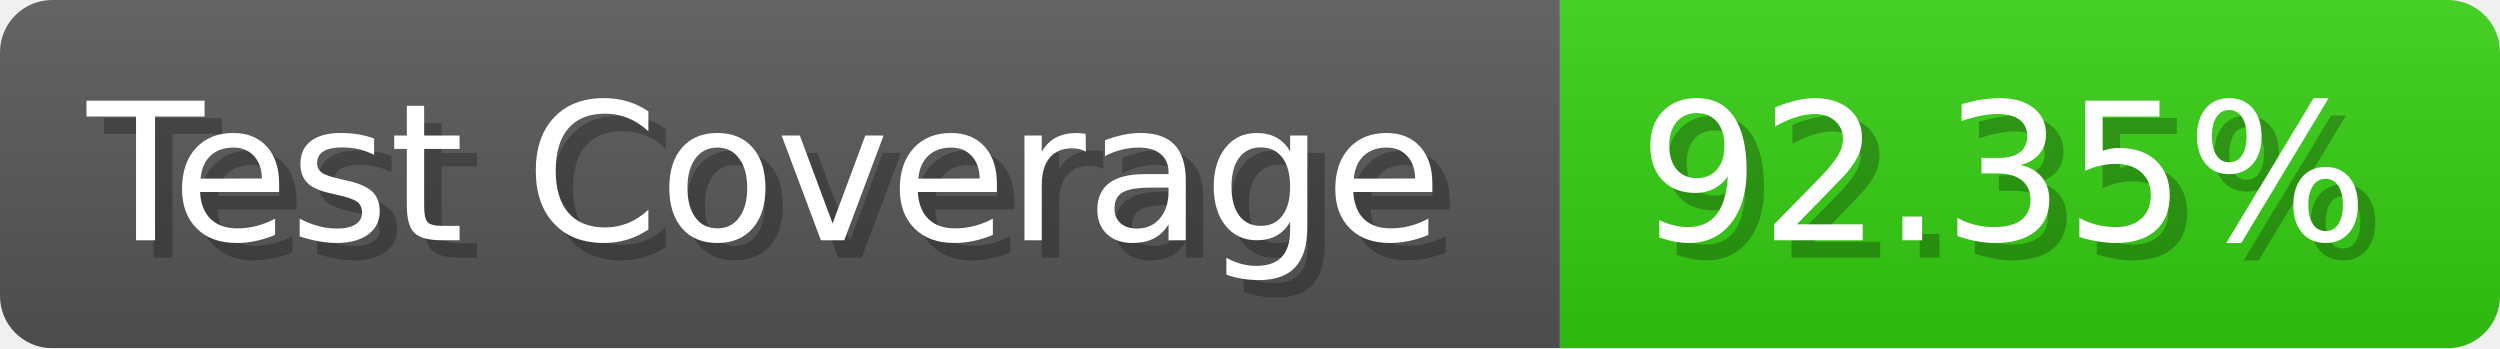
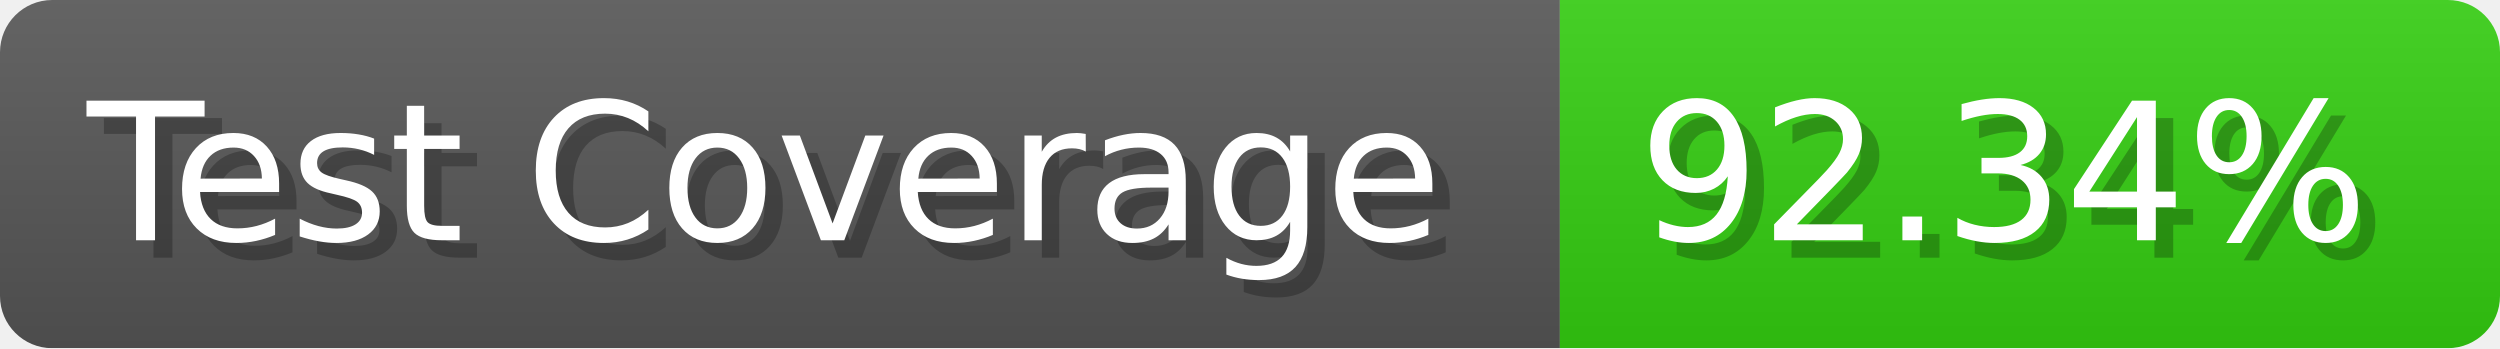
- <svg xmlns="http://www.w3.org/2000/svg" width="143.6" height="20" viewBox="0 0 1436 200" role="img" aria-label="Test Coverage: 92.35%">
+ <svg xmlns="http://www.w3.org/2000/svg" width="143.6" height="20" viewBox="0 0 1436 200" role="img" aria-label="Test Coverage: 92.34%">
  <linearGradient id="a" x2="0" y2="100%">
    <stop offset="0" stop-opacity=".1" stop-color="#EEE" />
    <stop offset="1" stop-opacity=".1" />
  </linearGradient>
  <mask id="m">
    <rect width="1436" height="200" rx="30" fill="#FFF" />
  </mask>
  <g mask="url(#m)">
    <rect width="896" height="200" fill="#555" />
    <rect width="540" height="200" fill="#3C1" x="896" />
    <rect width="1436" height="200" fill="url(#a)" />
  </g>
  <g aria-hidden="true" fill="#fff" text-anchor="start" font-family="Verdana,DejaVu Sans,sans-serif" font-size="110">
    <text x="60" y="148" textLength="796" fill="#000" opacity="0.25">Test Coverage</text>
    <text x="50" y="138" textLength="796">Test Coverage</text>
-     <text x="951" y="148" textLength="440" fill="#000" opacity="0.25">92.35%</text>
-     <text x="941" y="138" textLength="440">92.35%</text>
+     <text x="951" y="148" textLength="440" fill="#000" opacity="0.25">92.34%</text>
+     <text x="941" y="138" textLength="440">92.34%</text>
  </g>
</svg>
